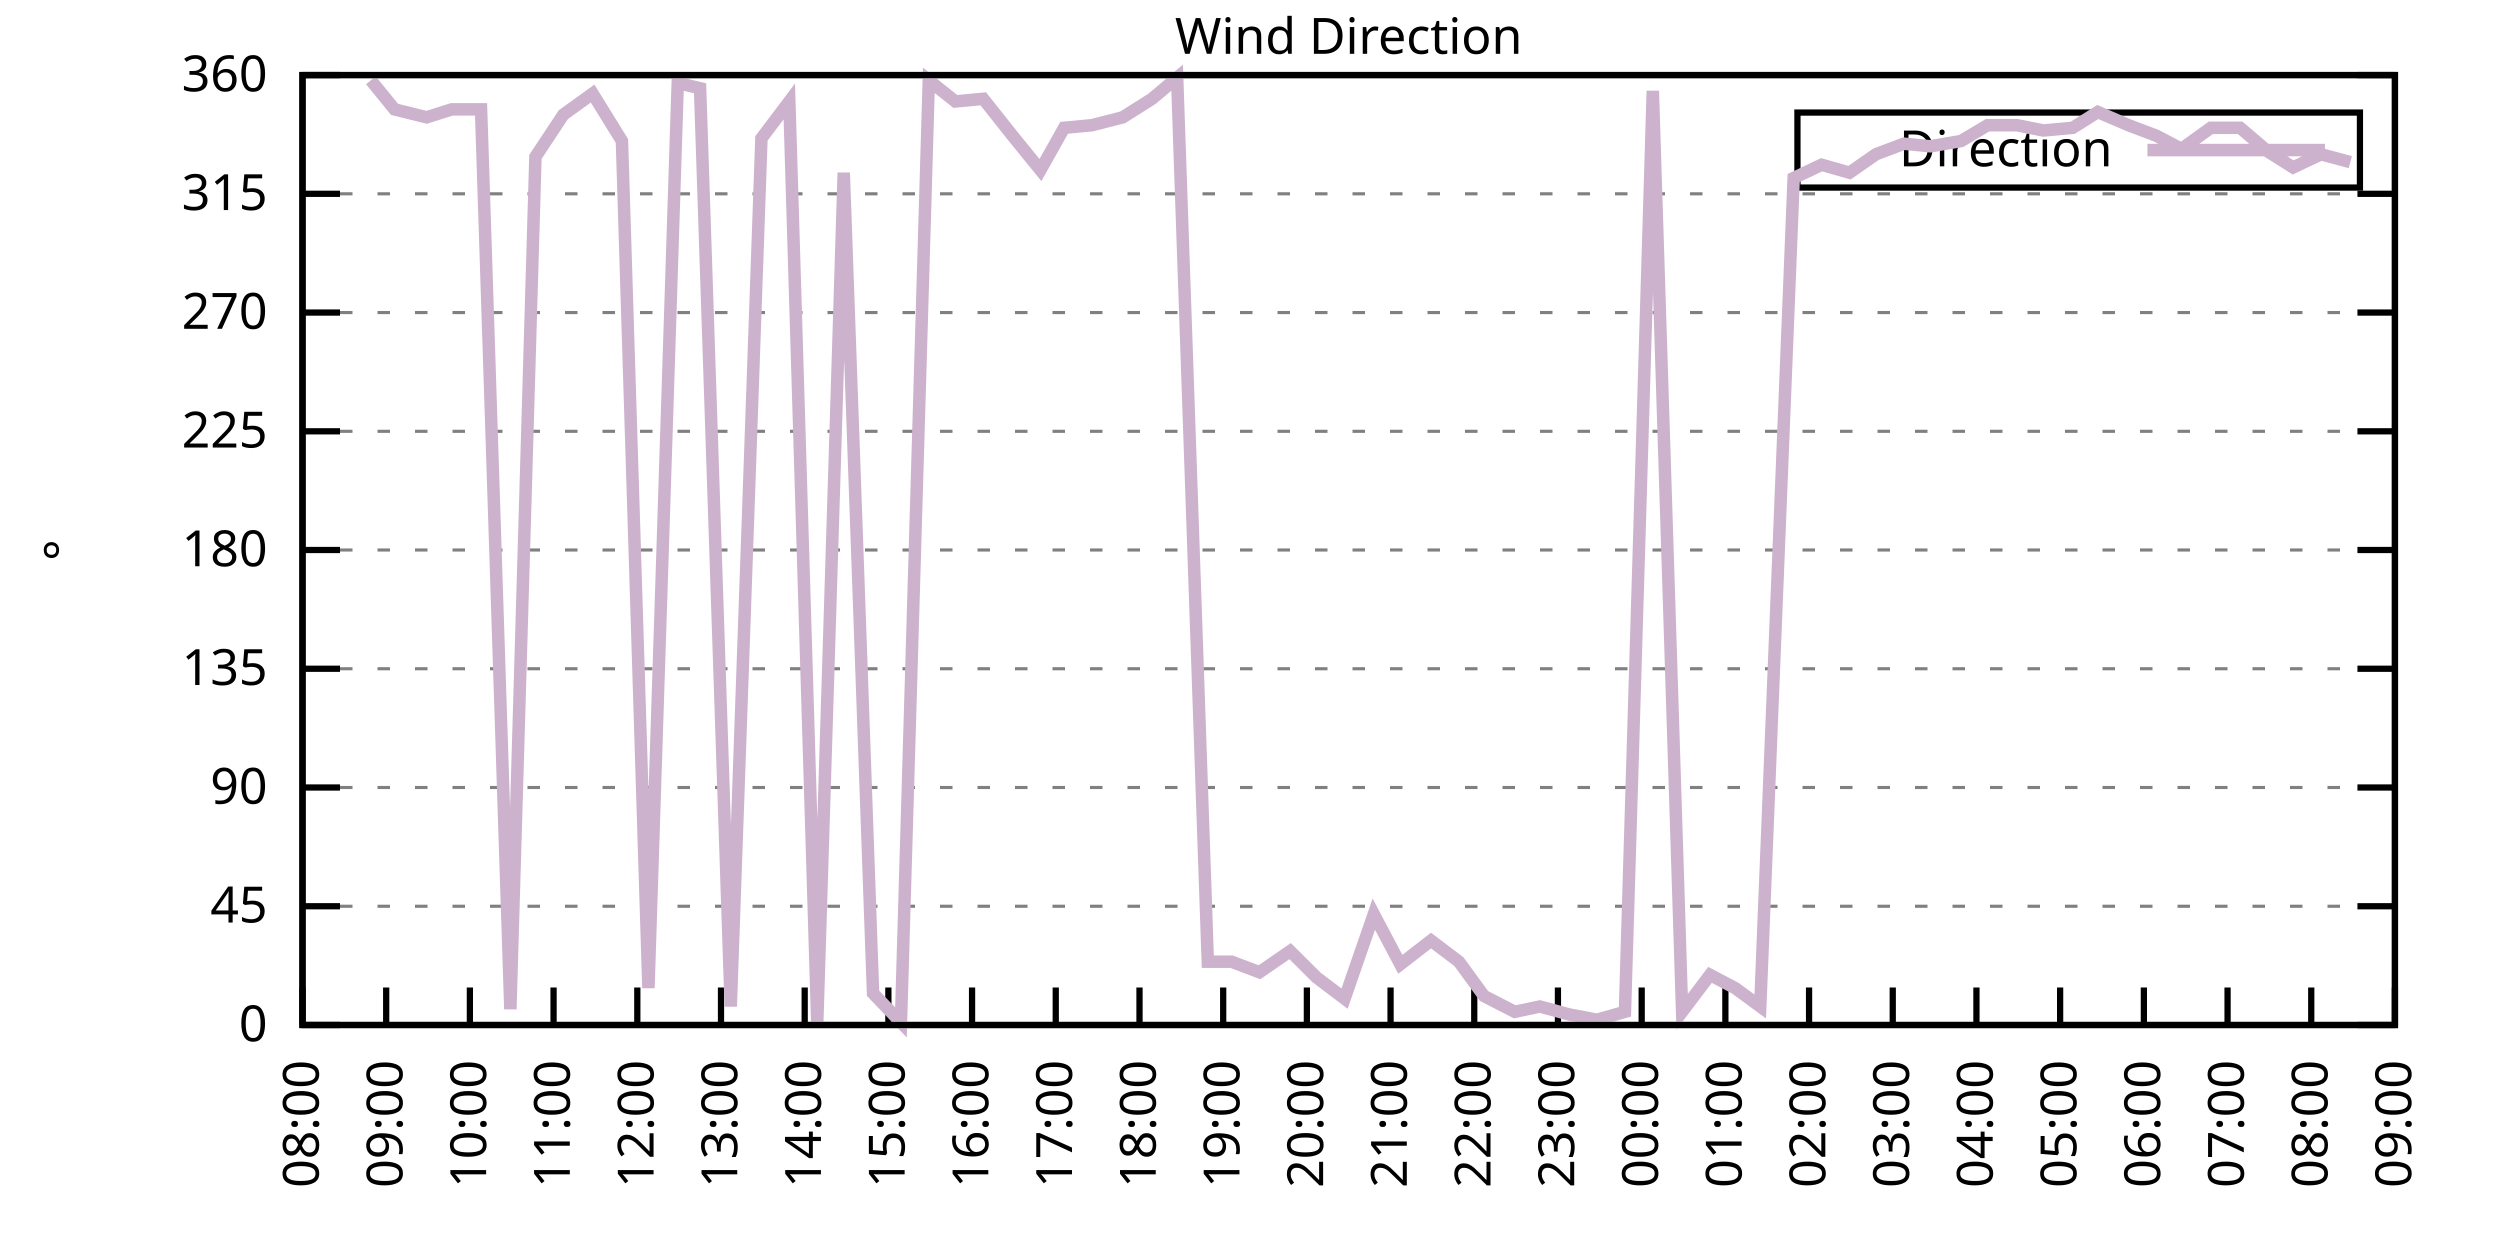
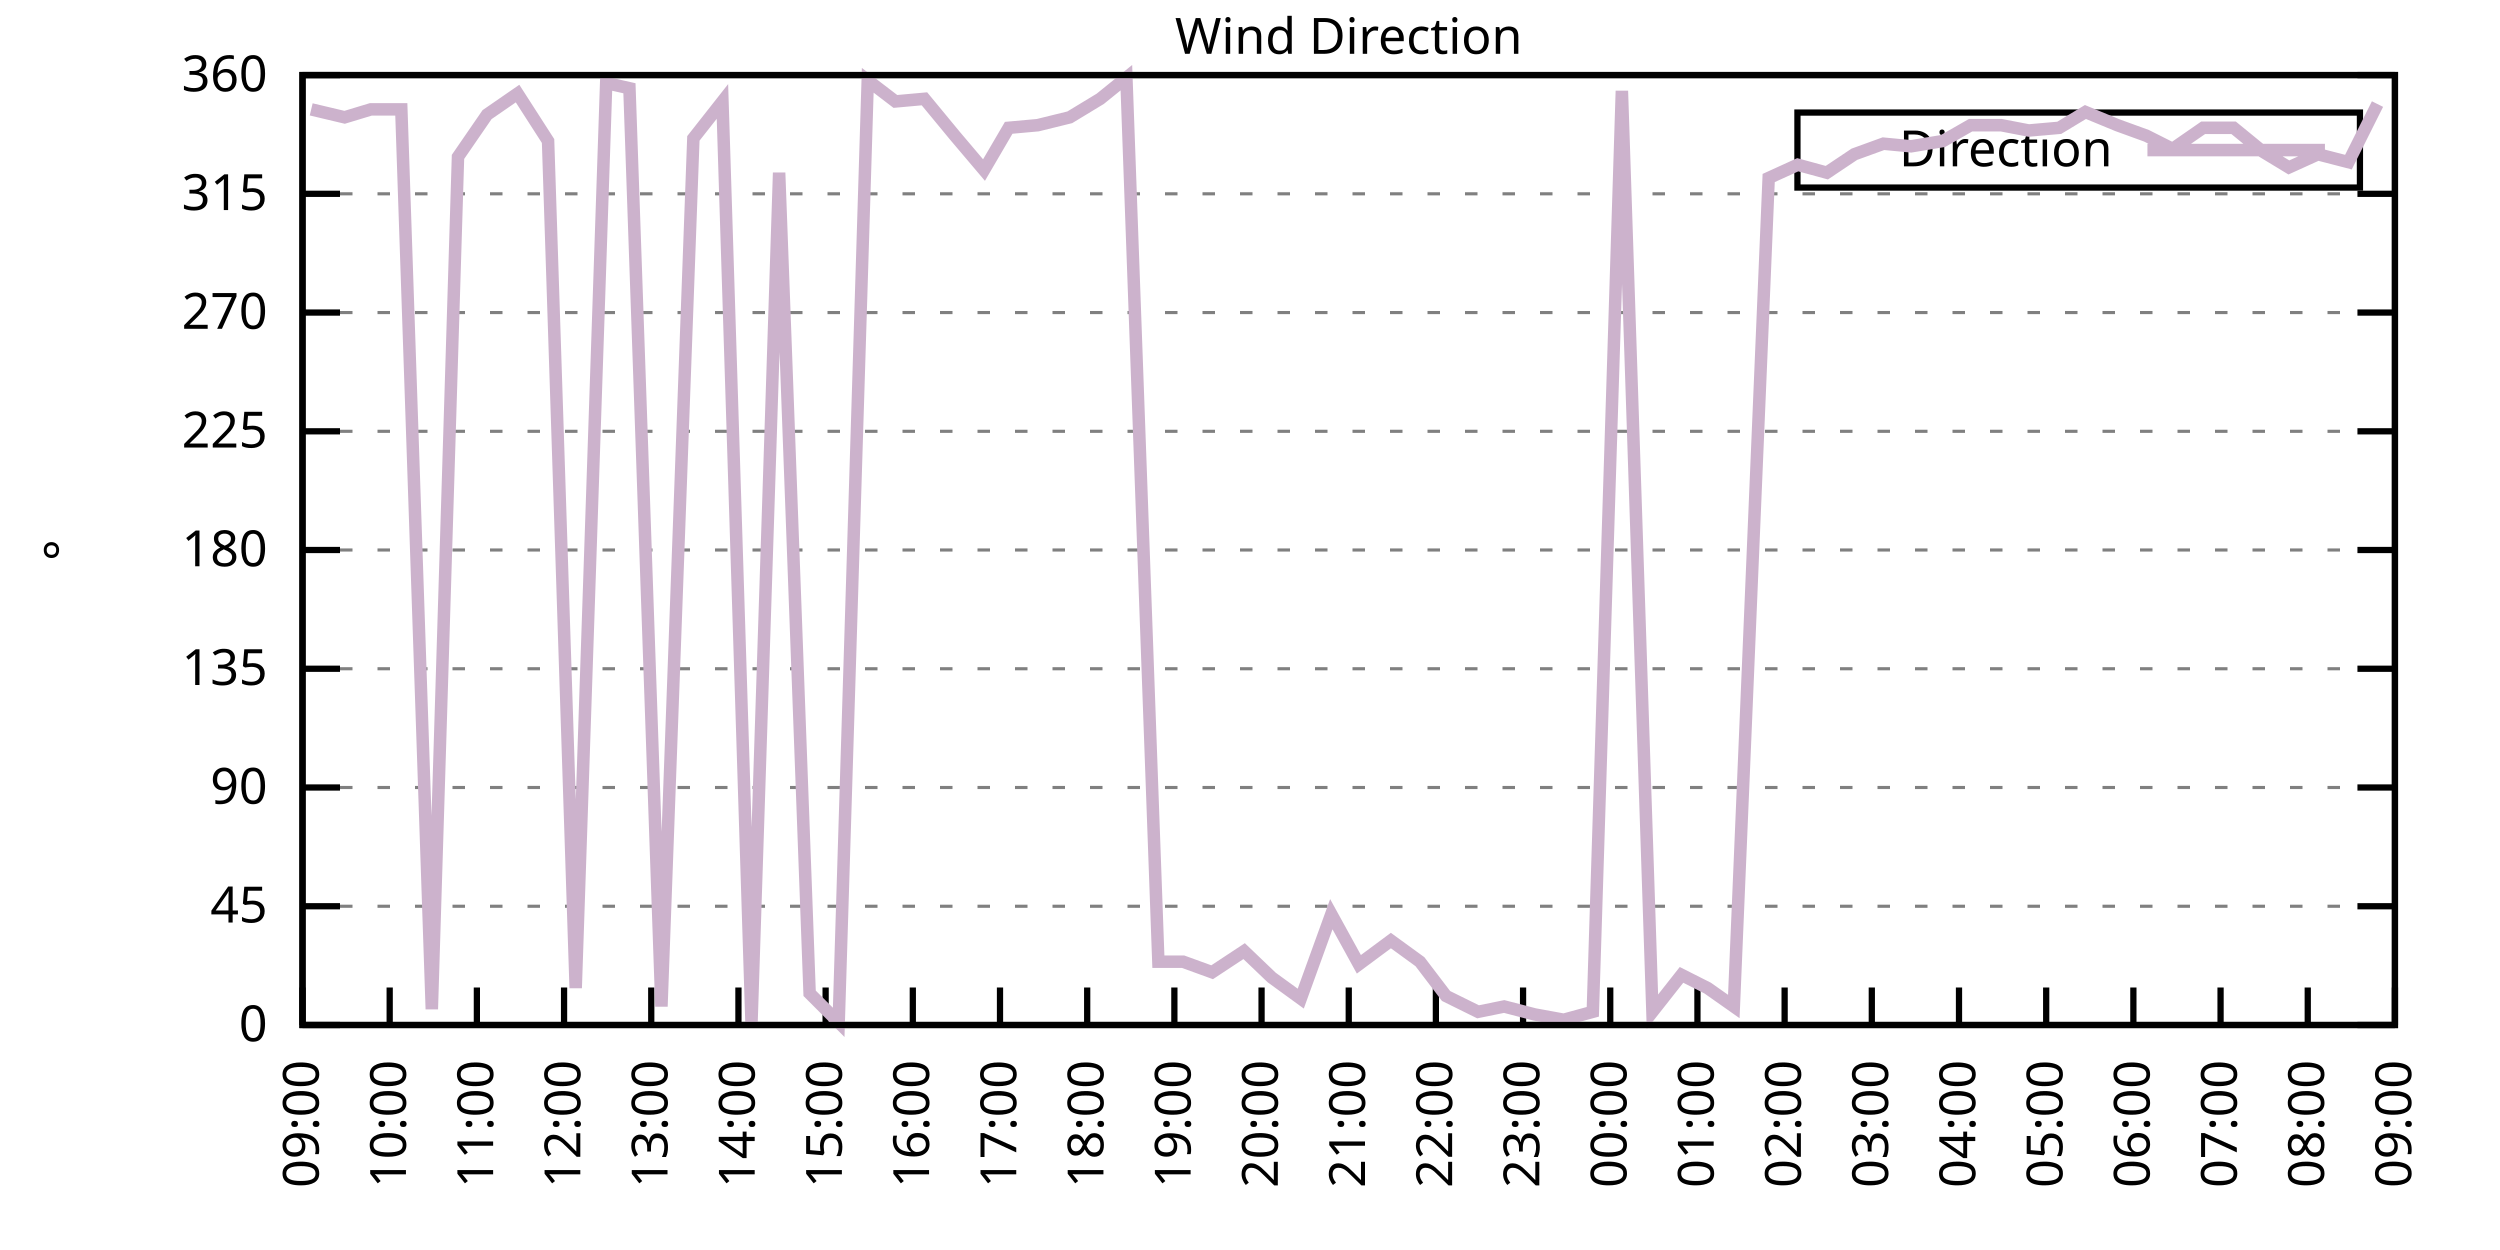
<svg xmlns="http://www.w3.org/2000/svg" xmlns:xlink="http://www.w3.org/1999/xlink" width="400" height="200" viewBox="0 0 400 200">
  <g id="gnuplot_canvas">
    <rect x="0" y="0" width="400" height="200" fill="none" />
    <defs>
      <circle id="gpDot" r="0.5" stroke-width="0.5" stroke="currentColor" />
      <path id="gpPt0" stroke-width="0.333" stroke="currentColor" d="M-1,0 h2 M0,-1 v2" />
      <path id="gpPt1" stroke-width="0.333" stroke="currentColor" d="M-1,-1 L1,1 M1,-1 L-1,1" />
      <path id="gpPt2" stroke-width="0.333" stroke="currentColor" d="M-1,0 L1,0 M0,-1 L0,1 M-1,-1 L1,1 M-1,1 L1,-1" />
      <rect id="gpPt3" stroke-width="0.333" stroke="currentColor" x="-1" y="-1" width="2" height="2" />
      <rect id="gpPt4" stroke-width="0.333" stroke="currentColor" fill="currentColor" x="-1" y="-1" width="2" height="2" />
      <circle id="gpPt5" stroke-width="0.333" stroke="currentColor" cx="0" cy="0" r="1" />
      <use xlink:href="#gpPt5" id="gpPt6" fill="currentColor" stroke="none" />
      <path id="gpPt7" stroke-width="0.333" stroke="currentColor" d="M0,-1.33 L-1.33,0.67 L1.33,0.67 z" />
      <use xlink:href="#gpPt7" id="gpPt8" fill="currentColor" stroke="none" />
      <use xlink:href="#gpPt7" id="gpPt9" stroke="currentColor" transform="rotate(180)" />
      <use xlink:href="#gpPt9" id="gpPt10" fill="currentColor" stroke="none" />
      <use xlink:href="#gpPt3" id="gpPt11" stroke="currentColor" transform="rotate(45)" />
      <use xlink:href="#gpPt11" id="gpPt12" fill="currentColor" stroke="none" />
      <path id="gpPt13" stroke-width="0.333" stroke="currentColor" d="M0,1.330 L1.265,0.411 L0.782,-1.067 L-0.782,-1.076 L-1.265,0.411 z" />
      <use xlink:href="#gpPt13" id="gpPt14" fill="currentColor" stroke="none" />
      <filter id="textbox" filterUnits="objectBoundingBox" x="0" y="0" height="1" width="1">
        <feFlood flood-color="white" flood-opacity="1" result="bgnd" />
        <feComposite in="SourceGraphic" in2="bgnd" operator="atop" />
      </filter>
      <filter id="greybox" filterUnits="objectBoundingBox" x="0" y="0" height="1" width="1">
        <feFlood flood-color="lightgrey" flood-opacity="1" result="grey" />
        <feComposite in="SourceGraphic" in2="grey" operator="atop" />
      </filter>
    </defs>
    <g fill="none" color="white" stroke="currentColor" stroke-width="1.00" stroke-linecap="butt" stroke-linejoin="miter">
</g>
    <g fill="none" color="black" stroke="currentColor" stroke-width="1.00" stroke-linecap="butt" stroke-linejoin="miter">
      <g stroke="none" shape-rendering="crispEdges">
        <polygon fill="rgb(255, 255, 255)" points="48.40,164.00 383.18,164.00 383.18,12.02 48.40,12.02 " />
      </g>
    </g>
    <g fill="none" color="black" stroke="currentColor" stroke-width="1.00" stroke-linecap="butt" stroke-linejoin="miter">
</g>
    <g fill="none" color="black" stroke="black" stroke-width="0.50" stroke-linecap="butt" stroke-linejoin="miter">
</g>
    <g fill="none" color="gray" stroke="currentColor" stroke-width="0.50" stroke-linecap="butt" stroke-linejoin="miter">
      <path stroke="gray" stroke-dasharray="2,4" class="gridline" d="M48.40,164.00 L383.19,164.00  " />
    </g>
    <g fill="none" color="gray" stroke="gray" stroke-width="1.00" stroke-linecap="butt" stroke-linejoin="miter">
</g>
    <g fill="none" color="black" stroke="currentColor" stroke-width="1.00" stroke-linecap="butt" stroke-linejoin="miter">
      <path stroke="black" d="M48.40,164.00 L54.40,164.00 M383.19,164.00 L377.19,164.00  " />
      <g transform="translate(42.80,166.60)" stroke="none" fill="black" font-family="Sans" font-size="8.00" text-anchor="end">
        <text>
          <tspan font-family="Sans"> 0</tspan>
        </text>
      </g>
    </g>
    <g fill="none" color="black" stroke="currentColor" stroke-width="1.00" stroke-linecap="butt" stroke-linejoin="miter">
</g>
    <g fill="none" color="black" stroke="black" stroke-width="0.50" stroke-linecap="butt" stroke-linejoin="miter">
</g>
    <g fill="none" color="gray" stroke="currentColor" stroke-width="0.50" stroke-linecap="butt" stroke-linejoin="miter">
      <path stroke="gray" stroke-dasharray="2,4" class="gridline" d="M48.40,145.00 L383.19,145.00  " />
    </g>
    <g fill="none" color="gray" stroke="gray" stroke-width="1.00" stroke-linecap="butt" stroke-linejoin="miter">
</g>
    <g fill="none" color="black" stroke="currentColor" stroke-width="1.00" stroke-linecap="butt" stroke-linejoin="miter">
      <path stroke="black" d="M48.40,145.00 L54.40,145.00 M383.19,145.00 L377.19,145.00  " />
      <g transform="translate(42.80,147.60)" stroke="none" fill="black" font-family="Sans" font-size="8.00" text-anchor="end">
        <text>
          <tspan font-family="Sans"> 45</tspan>
        </text>
      </g>
    </g>
    <g fill="none" color="black" stroke="currentColor" stroke-width="1.00" stroke-linecap="butt" stroke-linejoin="miter">
</g>
    <g fill="none" color="black" stroke="black" stroke-width="0.50" stroke-linecap="butt" stroke-linejoin="miter">
</g>
    <g fill="none" color="gray" stroke="currentColor" stroke-width="0.50" stroke-linecap="butt" stroke-linejoin="miter">
      <path stroke="gray" stroke-dasharray="2,4" class="gridline" d="M48.40,126.00 L383.19,126.00  " />
    </g>
    <g fill="none" color="gray" stroke="gray" stroke-width="1.00" stroke-linecap="butt" stroke-linejoin="miter">
</g>
    <g fill="none" color="black" stroke="currentColor" stroke-width="1.00" stroke-linecap="butt" stroke-linejoin="miter">
      <path stroke="black" d="M48.40,126.00 L54.40,126.00 M383.19,126.00 L377.19,126.00  " />
      <g transform="translate(42.80,128.60)" stroke="none" fill="black" font-family="Sans" font-size="8.00" text-anchor="end">
        <text>
          <tspan font-family="Sans"> 90</tspan>
        </text>
      </g>
    </g>
    <g fill="none" color="black" stroke="currentColor" stroke-width="1.00" stroke-linecap="butt" stroke-linejoin="miter">
</g>
    <g fill="none" color="black" stroke="black" stroke-width="0.50" stroke-linecap="butt" stroke-linejoin="miter">
</g>
    <g fill="none" color="gray" stroke="currentColor" stroke-width="0.50" stroke-linecap="butt" stroke-linejoin="miter">
      <path stroke="gray" stroke-dasharray="2,4" class="gridline" d="M48.40,107.00 L383.19,107.00  " />
    </g>
    <g fill="none" color="gray" stroke="gray" stroke-width="1.00" stroke-linecap="butt" stroke-linejoin="miter">
</g>
    <g fill="none" color="black" stroke="currentColor" stroke-width="1.00" stroke-linecap="butt" stroke-linejoin="miter">
      <path stroke="black" d="M48.40,107.00 L54.40,107.00 M383.19,107.00 L377.19,107.00  " />
      <g transform="translate(42.80,109.60)" stroke="none" fill="black" font-family="Sans" font-size="8.00" text-anchor="end">
        <text>
          <tspan font-family="Sans"> 135</tspan>
        </text>
      </g>
    </g>
    <g fill="none" color="black" stroke="currentColor" stroke-width="1.00" stroke-linecap="butt" stroke-linejoin="miter">
</g>
    <g fill="none" color="black" stroke="black" stroke-width="0.50" stroke-linecap="butt" stroke-linejoin="miter">
</g>
    <g fill="none" color="gray" stroke="currentColor" stroke-width="0.50" stroke-linecap="butt" stroke-linejoin="miter">
      <path stroke="gray" stroke-dasharray="2,4" class="gridline" d="M48.40,88.00 L383.19,88.00  " />
    </g>
    <g fill="none" color="gray" stroke="gray" stroke-width="1.00" stroke-linecap="butt" stroke-linejoin="miter">
</g>
    <g fill="none" color="black" stroke="currentColor" stroke-width="1.00" stroke-linecap="butt" stroke-linejoin="miter">
      <path stroke="black" d="M48.40,88.00 L54.40,88.00 M383.19,88.00 L377.19,88.00  " />
      <g transform="translate(42.80,90.60)" stroke="none" fill="black" font-family="Sans" font-size="8.00" text-anchor="end">
        <text>
          <tspan font-family="Sans"> 180</tspan>
        </text>
      </g>
    </g>
    <g fill="none" color="black" stroke="currentColor" stroke-width="1.00" stroke-linecap="butt" stroke-linejoin="miter">
</g>
    <g fill="none" color="black" stroke="black" stroke-width="0.50" stroke-linecap="butt" stroke-linejoin="miter">
</g>
    <g fill="none" color="gray" stroke="currentColor" stroke-width="0.50" stroke-linecap="butt" stroke-linejoin="miter">
      <path stroke="gray" stroke-dasharray="2,4" class="gridline" d="M48.40,69.01 L383.19,69.01  " />
    </g>
    <g fill="none" color="gray" stroke="gray" stroke-width="1.00" stroke-linecap="butt" stroke-linejoin="miter">
</g>
    <g fill="none" color="black" stroke="currentColor" stroke-width="1.00" stroke-linecap="butt" stroke-linejoin="miter">
      <path stroke="black" d="M48.40,69.01 L54.40,69.01 M383.19,69.01 L377.19,69.01  " />
      <g transform="translate(42.80,71.61)" stroke="none" fill="black" font-family="Sans" font-size="8.00" text-anchor="end">
        <text>
          <tspan font-family="Sans"> 225</tspan>
        </text>
      </g>
    </g>
    <g fill="none" color="black" stroke="currentColor" stroke-width="1.00" stroke-linecap="butt" stroke-linejoin="miter">
</g>
    <g fill="none" color="black" stroke="black" stroke-width="0.50" stroke-linecap="butt" stroke-linejoin="miter">
</g>
    <g fill="none" color="gray" stroke="currentColor" stroke-width="0.50" stroke-linecap="butt" stroke-linejoin="miter">
      <path stroke="gray" stroke-dasharray="2,4" class="gridline" d="M48.40,50.01 L383.19,50.01  " />
    </g>
    <g fill="none" color="gray" stroke="gray" stroke-width="1.00" stroke-linecap="butt" stroke-linejoin="miter">
</g>
    <g fill="none" color="black" stroke="currentColor" stroke-width="1.00" stroke-linecap="butt" stroke-linejoin="miter">
      <path stroke="black" d="M48.40,50.01 L54.40,50.01 M383.19,50.01 L377.19,50.01  " />
      <g transform="translate(42.80,52.61)" stroke="none" fill="black" font-family="Sans" font-size="8.00" text-anchor="end">
        <text>
          <tspan font-family="Sans"> 270</tspan>
        </text>
      </g>
    </g>
    <g fill="none" color="black" stroke="currentColor" stroke-width="1.00" stroke-linecap="butt" stroke-linejoin="miter">
</g>
    <g fill="none" color="black" stroke="black" stroke-width="0.50" stroke-linecap="butt" stroke-linejoin="miter">
</g>
    <g fill="none" color="gray" stroke="currentColor" stroke-width="0.50" stroke-linecap="butt" stroke-linejoin="miter">
      <path stroke="gray" stroke-dasharray="2,4" class="gridline" d="M48.40,31.01 L383.19,31.01  " />
    </g>
    <g fill="none" color="gray" stroke="gray" stroke-width="1.00" stroke-linecap="butt" stroke-linejoin="miter">
</g>
    <g fill="none" color="black" stroke="currentColor" stroke-width="1.00" stroke-linecap="butt" stroke-linejoin="miter">
      <path stroke="black" d="M48.40,31.01 L54.40,31.01 M383.19,31.01 L377.19,31.01  " />
      <g transform="translate(42.80,33.61)" stroke="none" fill="black" font-family="Sans" font-size="8.00" text-anchor="end">
        <text>
          <tspan font-family="Sans"> 315</tspan>
        </text>
      </g>
    </g>
    <g fill="none" color="black" stroke="currentColor" stroke-width="1.00" stroke-linecap="butt" stroke-linejoin="miter">
</g>
    <g fill="none" color="black" stroke="black" stroke-width="0.50" stroke-linecap="butt" stroke-linejoin="miter">
</g>
    <g fill="none" color="gray" stroke="currentColor" stroke-width="0.50" stroke-linecap="butt" stroke-linejoin="miter">
      <path stroke="gray" stroke-dasharray="2,4" class="gridline" d="M48.40,12.01 L383.19,12.01  " />
    </g>
    <g fill="none" color="gray" stroke="gray" stroke-width="1.00" stroke-linecap="butt" stroke-linejoin="miter">
</g>
    <g fill="none" color="black" stroke="currentColor" stroke-width="1.00" stroke-linecap="butt" stroke-linejoin="miter">
      <path stroke="black" d="M48.40,12.01 L54.40,12.01 M383.19,12.01 L377.19,12.01  " />
      <g transform="translate(42.80,14.61)" stroke="none" fill="black" font-family="Sans" font-size="8.00" text-anchor="end">
        <text>
          <tspan font-family="Sans"> 360</tspan>
        </text>
      </g>
    </g>
    <g fill="none" color="black" stroke="currentColor" stroke-width="1.00" stroke-linecap="butt" stroke-linejoin="miter">
      <path stroke="black" d="M48.40,164.00 L48.40,158.00  " />
      <g transform="translate(51.00,169.60) rotate(270.00)" stroke="none" fill="black" font-family="Sans" font-size="8.00" text-anchor="end">
        <text>
-           <tspan font-family="Sans">08:00</tspan>
-         </text>
-       </g>
-     </g>
-     <g fill="none" color="black" stroke="currentColor" stroke-width="1.00" stroke-linecap="butt" stroke-linejoin="miter">
-       <path stroke="black" d="M61.79,164.00 L61.79,158.00  " />
-       <g transform="translate(64.39,169.60) rotate(270.00)" stroke="none" fill="black" font-family="Sans" font-size="8.00" text-anchor="end">
-         <text>
          <tspan font-family="Sans">09:00</tspan>
        </text>
      </g>
    </g>
    <g fill="none" color="black" stroke="currentColor" stroke-width="1.00" stroke-linecap="butt" stroke-linejoin="miter">
-       <path stroke="black" d="M75.18,164.00 L75.18,158.00  " />
-       <g transform="translate(77.78,169.60) rotate(270.00)" stroke="none" fill="black" font-family="Sans" font-size="8.00" text-anchor="end">
+       <path stroke="black" d="M62.35,164.00 L62.35,158.00  " />
+       <g transform="translate(64.95,169.60) rotate(270.00)" stroke="none" fill="black" font-family="Sans" font-size="8.00" text-anchor="end">
        <text>
          <tspan font-family="Sans">10:00</tspan>
        </text>
      </g>
    </g>
    <g fill="none" color="black" stroke="currentColor" stroke-width="1.00" stroke-linecap="butt" stroke-linejoin="miter">
-       <path stroke="black" d="M88.57,164.00 L88.57,158.00  " />
-       <g transform="translate(91.17,169.60) rotate(270.00)" stroke="none" fill="black" font-family="Sans" font-size="8.00" text-anchor="end">
+       <path stroke="black" d="M76.30,164.00 L76.30,158.00  " />
+       <g transform="translate(78.90,169.60) rotate(270.00)" stroke="none" fill="black" font-family="Sans" font-size="8.00" text-anchor="end">
        <text>
          <tspan font-family="Sans">11:00</tspan>
        </text>
      </g>
    </g>
    <g fill="none" color="black" stroke="currentColor" stroke-width="1.00" stroke-linecap="butt" stroke-linejoin="miter">
-       <path stroke="black" d="M101.97,164.00 L101.97,158.00  " />
-       <g transform="translate(104.57,169.60) rotate(270.00)" stroke="none" fill="black" font-family="Sans" font-size="8.00" text-anchor="end">
+       <path stroke="black" d="M90.25,164.00 L90.25,158.00  " />
+       <g transform="translate(92.85,169.60) rotate(270.00)" stroke="none" fill="black" font-family="Sans" font-size="8.00" text-anchor="end">
        <text>
          <tspan font-family="Sans">12:00</tspan>
        </text>
      </g>
    </g>
    <g fill="none" color="black" stroke="currentColor" stroke-width="1.00" stroke-linecap="butt" stroke-linejoin="miter">
-       <path stroke="black" d="M115.36,164.00 L115.36,158.00  " />
-       <g transform="translate(117.96,169.60) rotate(270.00)" stroke="none" fill="black" font-family="Sans" font-size="8.00" text-anchor="end">
+       <path stroke="black" d="M104.20,164.00 L104.20,158.00  " />
+       <g transform="translate(106.80,169.60) rotate(270.00)" stroke="none" fill="black" font-family="Sans" font-size="8.00" text-anchor="end">
        <text>
          <tspan font-family="Sans">13:00</tspan>
        </text>
      </g>
    </g>
    <g fill="none" color="black" stroke="currentColor" stroke-width="1.00" stroke-linecap="butt" stroke-linejoin="miter">
-       <path stroke="black" d="M128.75,164.00 L128.75,158.00  " />
-       <g transform="translate(131.35,169.60) rotate(270.00)" stroke="none" fill="black" font-family="Sans" font-size="8.00" text-anchor="end">
+       <path stroke="black" d="M118.15,164.00 L118.15,158.00  " />
+       <g transform="translate(120.75,169.60) rotate(270.00)" stroke="none" fill="black" font-family="Sans" font-size="8.00" text-anchor="end">
        <text>
          <tspan font-family="Sans">14:00</tspan>
        </text>
      </g>
    </g>
    <g fill="none" color="black" stroke="currentColor" stroke-width="1.00" stroke-linecap="butt" stroke-linejoin="miter">
-       <path stroke="black" d="M142.14,164.00 L142.14,158.00  " />
-       <g transform="translate(144.74,169.60) rotate(270.00)" stroke="none" fill="black" font-family="Sans" font-size="8.00" text-anchor="end">
+       <path stroke="black" d="M132.10,164.00 L132.10,158.00  " />
+       <g transform="translate(134.70,169.60) rotate(270.00)" stroke="none" fill="black" font-family="Sans" font-size="8.00" text-anchor="end">
        <text>
          <tspan font-family="Sans">15:00</tspan>
        </text>
      </g>
    </g>
    <g fill="none" color="black" stroke="currentColor" stroke-width="1.00" stroke-linecap="butt" stroke-linejoin="miter">
-       <path stroke="black" d="M155.53,164.00 L155.53,158.00  " />
-       <g transform="translate(158.13,169.60) rotate(270.00)" stroke="none" fill="black" font-family="Sans" font-size="8.00" text-anchor="end">
+       <path stroke="black" d="M146.05,164.00 L146.05,158.00  " />
+       <g transform="translate(148.65,169.60) rotate(270.00)" stroke="none" fill="black" font-family="Sans" font-size="8.00" text-anchor="end">
        <text>
          <tspan font-family="Sans">16:00</tspan>
        </text>
      </g>
    </g>
    <g fill="none" color="black" stroke="currentColor" stroke-width="1.00" stroke-linecap="butt" stroke-linejoin="miter">
-       <path stroke="black" d="M168.92,164.00 L168.92,158.00  " />
-       <g transform="translate(171.52,169.60) rotate(270.00)" stroke="none" fill="black" font-family="Sans" font-size="8.00" text-anchor="end">
+       <path stroke="black" d="M160.00,164.00 L160.00,158.00  " />
+       <g transform="translate(162.60,169.60) rotate(270.00)" stroke="none" fill="black" font-family="Sans" font-size="8.00" text-anchor="end">
        <text>
          <tspan font-family="Sans">17:00</tspan>
        </text>
      </g>
    </g>
    <g fill="none" color="black" stroke="currentColor" stroke-width="1.00" stroke-linecap="butt" stroke-linejoin="miter">
-       <path stroke="black" d="M182.32,164.00 L182.32,158.00  " />
-       <g transform="translate(184.92,169.60) rotate(270.00)" stroke="none" fill="black" font-family="Sans" font-size="8.00" text-anchor="end">
+       <path stroke="black" d="M173.95,164.00 L173.95,158.00  " />
+       <g transform="translate(176.55,169.60) rotate(270.00)" stroke="none" fill="black" font-family="Sans" font-size="8.00" text-anchor="end">
        <text>
          <tspan font-family="Sans">18:00</tspan>
        </text>
      </g>
    </g>
    <g fill="none" color="black" stroke="currentColor" stroke-width="1.00" stroke-linecap="butt" stroke-linejoin="miter">
-       <path stroke="black" d="M195.71,164.00 L195.71,158.00  " />
-       <g transform="translate(198.31,169.60) rotate(270.00)" stroke="none" fill="black" font-family="Sans" font-size="8.00" text-anchor="end">
+       <path stroke="black" d="M187.90,164.00 L187.90,158.00  " />
+       <g transform="translate(190.50,169.60) rotate(270.00)" stroke="none" fill="black" font-family="Sans" font-size="8.00" text-anchor="end">
        <text>
          <tspan font-family="Sans">19:00</tspan>
        </text>
      </g>
    </g>
    <g fill="none" color="black" stroke="currentColor" stroke-width="1.00" stroke-linecap="butt" stroke-linejoin="miter">
-       <path stroke="black" d="M209.10,164.00 L209.10,158.00  " />
-       <g transform="translate(211.70,169.60) rotate(270.00)" stroke="none" fill="black" font-family="Sans" font-size="8.00" text-anchor="end">
+       <path stroke="black" d="M201.85,164.00 L201.85,158.00  " />
+       <g transform="translate(204.45,169.60) rotate(270.00)" stroke="none" fill="black" font-family="Sans" font-size="8.00" text-anchor="end">
        <text>
          <tspan font-family="Sans">20:00</tspan>
        </text>
      </g>
    </g>
    <g fill="none" color="black" stroke="currentColor" stroke-width="1.00" stroke-linecap="butt" stroke-linejoin="miter">
-       <path stroke="black" d="M222.49,164.00 L222.49,158.00  " />
-       <g transform="translate(225.09,169.60) rotate(270.00)" stroke="none" fill="black" font-family="Sans" font-size="8.00" text-anchor="end">
+       <path stroke="black" d="M215.80,164.00 L215.80,158.00  " />
+       <g transform="translate(218.40,169.60) rotate(270.00)" stroke="none" fill="black" font-family="Sans" font-size="8.00" text-anchor="end">
        <text>
          <tspan font-family="Sans">21:00</tspan>
        </text>
      </g>
    </g>
    <g fill="none" color="black" stroke="currentColor" stroke-width="1.00" stroke-linecap="butt" stroke-linejoin="miter">
-       <path stroke="black" d="M235.88,164.00 L235.88,158.00  " />
-       <g transform="translate(238.48,169.60) rotate(270.00)" stroke="none" fill="black" font-family="Sans" font-size="8.00" text-anchor="end">
+       <path stroke="black" d="M229.74,164.00 L229.74,158.00  " />
+       <g transform="translate(232.34,169.60) rotate(270.00)" stroke="none" fill="black" font-family="Sans" font-size="8.00" text-anchor="end">
        <text>
          <tspan font-family="Sans">22:00</tspan>
        </text>
      </g>
    </g>
    <g fill="none" color="black" stroke="currentColor" stroke-width="1.00" stroke-linecap="butt" stroke-linejoin="miter">
-       <path stroke="black" d="M249.27,164.00 L249.27,158.00  " />
-       <g transform="translate(251.87,169.60) rotate(270.00)" stroke="none" fill="black" font-family="Sans" font-size="8.00" text-anchor="end">
+       <path stroke="black" d="M243.69,164.00 L243.69,158.00  " />
+       <g transform="translate(246.29,169.60) rotate(270.00)" stroke="none" fill="black" font-family="Sans" font-size="8.00" text-anchor="end">
        <text>
          <tspan font-family="Sans">23:00</tspan>
        </text>
      </g>
    </g>
    <g fill="none" color="black" stroke="currentColor" stroke-width="1.00" stroke-linecap="butt" stroke-linejoin="miter">
-       <path stroke="black" d="M262.67,164.00 L262.67,158.00  " />
-       <g transform="translate(265.27,169.60) rotate(270.00)" stroke="none" fill="black" font-family="Sans" font-size="8.00" text-anchor="end">
+       <path stroke="black" d="M257.64,164.00 L257.64,158.00  " />
+       <g transform="translate(260.24,169.60) rotate(270.00)" stroke="none" fill="black" font-family="Sans" font-size="8.00" text-anchor="end">
        <text>
          <tspan font-family="Sans">00:00</tspan>
        </text>
      </g>
    </g>
    <g fill="none" color="black" stroke="currentColor" stroke-width="1.00" stroke-linecap="butt" stroke-linejoin="miter">
-       <path stroke="black" d="M276.06,164.00 L276.06,158.00  " />
-       <g transform="translate(278.66,169.60) rotate(270.00)" stroke="none" fill="black" font-family="Sans" font-size="8.00" text-anchor="end">
+       <path stroke="black" d="M271.59,164.00 L271.59,158.00  " />
+       <g transform="translate(274.19,169.60) rotate(270.00)" stroke="none" fill="black" font-family="Sans" font-size="8.00" text-anchor="end">
        <text>
          <tspan font-family="Sans">01:00</tspan>
        </text>
      </g>
    </g>
    <g fill="none" color="black" stroke="currentColor" stroke-width="1.00" stroke-linecap="butt" stroke-linejoin="miter">
-       <path stroke="black" d="M289.45,164.00 L289.45,158.00  " />
-       <g transform="translate(292.05,169.60) rotate(270.00)" stroke="none" fill="black" font-family="Sans" font-size="8.00" text-anchor="end">
+       <path stroke="black" d="M285.54,164.00 L285.54,158.00  " />
+       <g transform="translate(288.14,169.60) rotate(270.00)" stroke="none" fill="black" font-family="Sans" font-size="8.00" text-anchor="end">
        <text>
          <tspan font-family="Sans">02:00</tspan>
        </text>
      </g>
    </g>
    <g fill="none" color="black" stroke="currentColor" stroke-width="1.00" stroke-linecap="butt" stroke-linejoin="miter">
-       <path stroke="black" d="M302.84,164.00 L302.84,158.00  " />
-       <g transform="translate(305.44,169.60) rotate(270.00)" stroke="none" fill="black" font-family="Sans" font-size="8.00" text-anchor="end">
+       <path stroke="black" d="M299.49,164.00 L299.49,158.00  " />
+       <g transform="translate(302.09,169.60) rotate(270.00)" stroke="none" fill="black" font-family="Sans" font-size="8.00" text-anchor="end">
        <text>
          <tspan font-family="Sans">03:00</tspan>
        </text>
      </g>
    </g>
    <g fill="none" color="black" stroke="currentColor" stroke-width="1.00" stroke-linecap="butt" stroke-linejoin="miter">
-       <path stroke="black" d="M316.23,164.00 L316.23,158.00  " />
-       <g transform="translate(318.83,169.60) rotate(270.00)" stroke="none" fill="black" font-family="Sans" font-size="8.00" text-anchor="end">
+       <path stroke="black" d="M313.44,164.00 L313.44,158.00  " />
+       <g transform="translate(316.04,169.60) rotate(270.00)" stroke="none" fill="black" font-family="Sans" font-size="8.00" text-anchor="end">
        <text>
          <tspan font-family="Sans">04:00</tspan>
        </text>
      </g>
    </g>
    <g fill="none" color="black" stroke="currentColor" stroke-width="1.00" stroke-linecap="butt" stroke-linejoin="miter">
-       <path stroke="black" d="M329.62,164.00 L329.62,158.00  " />
-       <g transform="translate(332.22,169.60) rotate(270.00)" stroke="none" fill="black" font-family="Sans" font-size="8.00" text-anchor="end">
+       <path stroke="black" d="M327.39,164.00 L327.39,158.00  " />
+       <g transform="translate(329.99,169.60) rotate(270.00)" stroke="none" fill="black" font-family="Sans" font-size="8.00" text-anchor="end">
        <text>
          <tspan font-family="Sans">05:00</tspan>
        </text>
      </g>
    </g>
    <g fill="none" color="black" stroke="currentColor" stroke-width="1.00" stroke-linecap="butt" stroke-linejoin="miter">
-       <path stroke="black" d="M343.02,164.00 L343.02,158.00  " />
-       <g transform="translate(345.62,169.60) rotate(270.00)" stroke="none" fill="black" font-family="Sans" font-size="8.00" text-anchor="end">
+       <path stroke="black" d="M341.34,164.00 L341.34,158.00  " />
+       <g transform="translate(343.94,169.60) rotate(270.00)" stroke="none" fill="black" font-family="Sans" font-size="8.00" text-anchor="end">
        <text>
          <tspan font-family="Sans">06:00</tspan>
        </text>
      </g>
    </g>
    <g fill="none" color="black" stroke="currentColor" stroke-width="1.00" stroke-linecap="butt" stroke-linejoin="miter">
-       <path stroke="black" d="M356.41,164.00 L356.41,158.00  " />
-       <g transform="translate(359.01,169.60) rotate(270.00)" stroke="none" fill="black" font-family="Sans" font-size="8.00" text-anchor="end">
+       <path stroke="black" d="M355.29,164.00 L355.29,158.00  " />
+       <g transform="translate(357.89,169.60) rotate(270.00)" stroke="none" fill="black" font-family="Sans" font-size="8.00" text-anchor="end">
        <text>
          <tspan font-family="Sans">07:00</tspan>
        </text>
      </g>
    </g>
    <g fill="none" color="black" stroke="currentColor" stroke-width="1.00" stroke-linecap="butt" stroke-linejoin="miter">
-       <path stroke="black" d="M369.80,164.00 L369.80,158.00  " />
-       <g transform="translate(372.40,169.60) rotate(270.00)" stroke="none" fill="black" font-family="Sans" font-size="8.00" text-anchor="end">
+       <path stroke="black" d="M369.24,164.00 L369.24,158.00  " />
+       <g transform="translate(371.84,169.60) rotate(270.00)" stroke="none" fill="black" font-family="Sans" font-size="8.00" text-anchor="end">
        <text>
          <tspan font-family="Sans">08:00</tspan>
        </text>
      </g>
    </g>
    <g fill="none" color="black" stroke="currentColor" stroke-width="1.00" stroke-linecap="butt" stroke-linejoin="miter">
      <path stroke="black" d="M383.19,164.00 L383.19,158.00  " />
      <g transform="translate(385.79,169.60) rotate(270.00)" stroke="none" fill="black" font-family="Sans" font-size="8.00" text-anchor="end">
        <text>
          <tspan font-family="Sans">09:00</tspan>
        </text>
      </g>
    </g>
    <g fill="none" color="black" stroke="currentColor" stroke-width="1.00" stroke-linecap="butt" stroke-linejoin="miter">
</g>
    <g fill="none" color="black" stroke="currentColor" stroke-width="1.00" stroke-linecap="butt" stroke-linejoin="miter">
      <path stroke="black" d="M48.40,12.01 L48.40,164.00 L383.19,164.00 L383.19,12.01 L48.40,12.01 Z  " />
    </g>
    <g fill="none" color="black" stroke="currentColor" stroke-width="1.00" stroke-linecap="butt" stroke-linejoin="miter">
</g>
    <g fill="none" color="black" stroke="currentColor" stroke-width="1.00" stroke-linecap="butt" stroke-linejoin="miter">
      <path stroke="black" d="M287.59,30.01 L287.59,18.01 L377.59,18.01 L377.59,30.01 L287.59,30.01 Z  " />
    </g>
    <g id="Wind_direction_plot_1">
      <g fill="none" color="white" stroke="black" stroke-width="2.00" stroke-linecap="butt" stroke-linejoin="miter">
</g>
      <g fill="none" color="black" stroke="currentColor" stroke-width="2.00" stroke-linecap="butt" stroke-linejoin="miter">
        <g transform="translate(337.99,26.61)" stroke="none" fill="black" font-family="Sans" font-size="8.00" text-anchor="end">
          <text>
            <tspan font-family="Sans">Direction</tspan>
          </text>
        </g>
      </g>
      <g fill="none" color="black" stroke="currentColor" stroke-width="2.00" stroke-linecap="butt" stroke-linejoin="miter">
-         <path stroke="rgb(204, 178, 204)" d="M343.59,24.01 L371.99,24.01 M59.34,12.85 L63.13,17.50 L68.26,18.77 L72.28,17.50 L76.97,17.50 L81.66,161.47   L85.67,25.10 L90.14,18.34 L94.82,14.97 L99.51,22.56 L103.75,158.09 L108.44,13.28 L112.01,14.12 L116.92,161.04   L121.83,22.14 L126.29,16.23 L130.76,163.58 L135.00,27.63 L139.69,158.93 L144.15,163.58 L148.61,12.85 L152.85,16.23   L157.32,15.81 L162.01,21.72 L166.47,27.21 L170.26,20.45 L174.73,20.03 L179.64,18.77 L184.32,15.81 L188.34,12.43   L193.25,153.87 L197.05,153.87 L201.51,155.56 L206.42,152.18 L210.66,156.40 L215.13,159.78 L219.81,146.27 L224.05,154.29   L228.96,150.49 L233.43,153.87 L237.44,159.36 L242.36,161.89 L246.37,161.04 L251.06,162.31 L255.52,163.16 L259.99,161.89   L264.45,14.54 L269.14,161.89 L273.60,155.98 L277.62,158.09 L281.64,161.04 L286.99,28.48 L291.46,26.36 L295.92,27.63   L300.16,24.68 L304.63,22.99 L308.87,23.41 L313.78,22.56 L318.02,20.03 L322.70,20.03 L326.95,20.88 L331.63,20.45   L335.65,17.92 L340.56,20.03 L345.02,21.72 L349.04,23.83 L353.73,20.45 L358.42,20.45 L362.88,24.25 L366.90,26.79   L371.36,24.68 L376.05,25.94  " />
+         <path stroke="rgb(204, 178, 204)" d="M343.59,24.01 L371.99,24.01 M49.79,17.50 L55.14,18.77 L59.33,17.50 L64.21,17.50 L69.09,161.47 L73.28,25.10   L77.93,18.34 L82.81,14.97 L87.69,22.56 L92.11,158.09 L96.99,13.28 L100.71,14.12 L105.83,161.04 L110.94,22.14   L115.59,16.23 L120.24,163.58 L124.66,27.63 L129.54,158.93 L134.19,163.58 L138.84,12.85 L143.26,16.23 L147.91,15.81   L152.79,21.72 L157.44,27.21 L161.39,20.45 L166.04,20.03 L171.16,18.77 L176.04,15.81 L180.22,12.43 L185.34,153.87   L189.29,153.87 L193.94,155.56 L199.06,152.18 L203.47,156.40 L208.12,159.78 L213.01,146.27 L217.42,154.29 L222.54,150.49   L227.19,153.87 L231.37,159.36 L236.49,161.89 L240.67,161.04 L245.55,162.31 L250.20,163.16 L254.85,161.89 L259.50,14.54   L264.39,161.89 L269.04,155.98 L273.22,158.09 L277.41,161.04 L282.99,28.48 L287.64,26.36 L292.29,27.63 L296.70,24.68   L301.35,22.99 L305.77,23.41 L310.88,22.56 L315.30,20.03 L320.18,20.03 L324.60,20.88 L329.48,20.45 L333.67,17.92   L338.78,20.03 L343.43,21.72 L347.62,23.83 L352.50,20.45 L357.38,20.45 L362.03,24.25 L366.22,26.79 L370.87,24.68   L375.75,25.94 L380.40,16.65  " />
      </g>
    </g>
    <g fill="none" color="black" stroke="currentColor" stroke-width="2.00" stroke-linecap="butt" stroke-linejoin="miter">
</g>
    <g fill="none" color="black" stroke="black" stroke-width="1.00" stroke-linecap="butt" stroke-linejoin="miter">
</g>
    <g fill="none" color="black" stroke="currentColor" stroke-width="1.00" stroke-linecap="butt" stroke-linejoin="miter">
      <path stroke="black" d="M48.40,12.01 L48.40,164.00 L383.19,164.00 L383.19,12.01 L48.40,12.01 Z  " />
      <g transform="translate(12.80,88.01) rotate(270.00)" stroke="none" fill="black" font-family="Sans" font-size="8.00" text-anchor="middle">
        <text>
          <tspan font-family="Sans">°</tspan>
        </text>
      </g>
    </g>
    <g fill="none" color="black" stroke="currentColor" stroke-width="1.00" stroke-linecap="butt" stroke-linejoin="miter">
</g>
    <g fill="none" color="black" stroke="currentColor" stroke-width="1.00" stroke-linecap="butt" stroke-linejoin="miter">
      <g transform="translate(215.79,8.61)" stroke="none" fill="black" font-family="Sans" font-size="8.00" text-anchor="middle">
        <text>
          <tspan font-family="Sans">Wind Direction</tspan>
        </text>
      </g>
    </g>
    <g fill="none" color="black" stroke="currentColor" stroke-width="1.00" stroke-linecap="butt" stroke-linejoin="miter">
</g>
  </g>
</svg>
